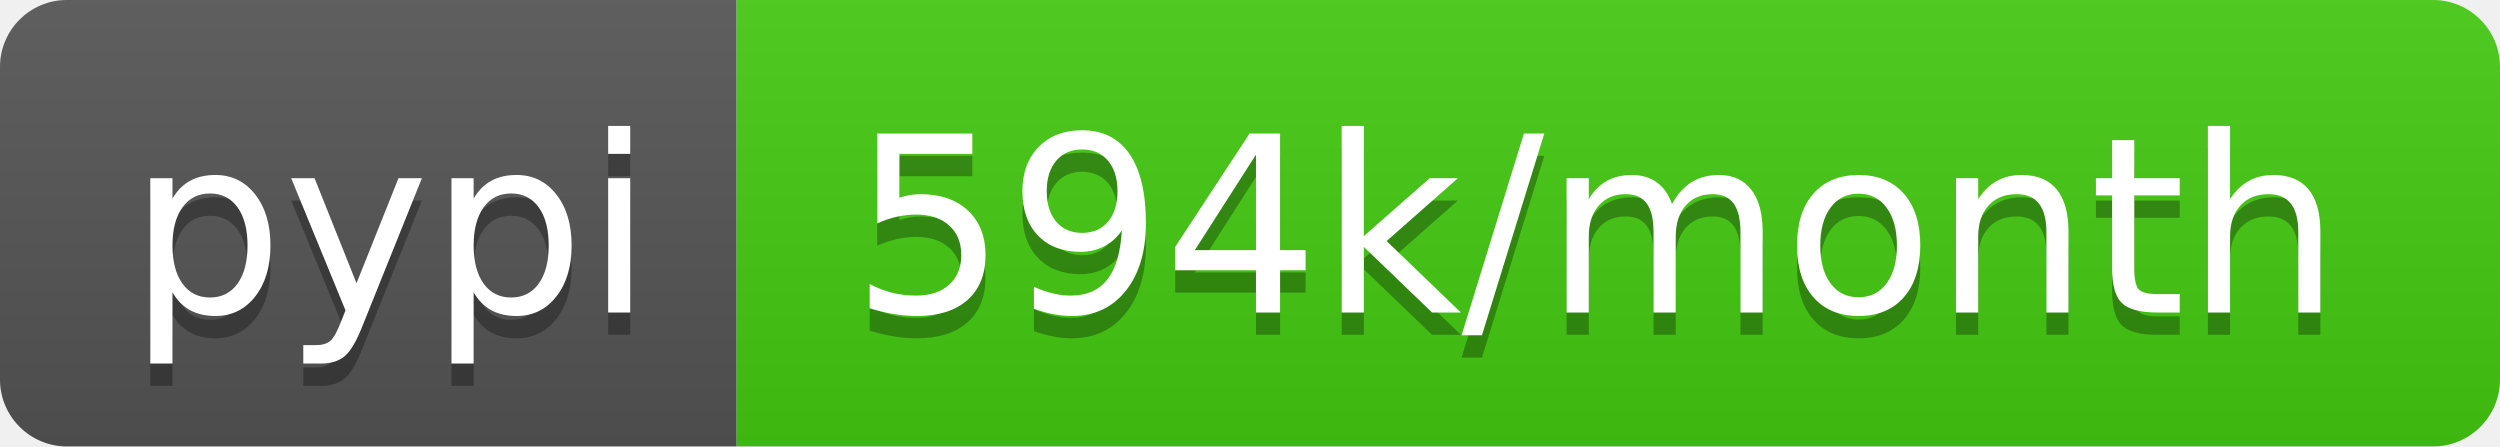
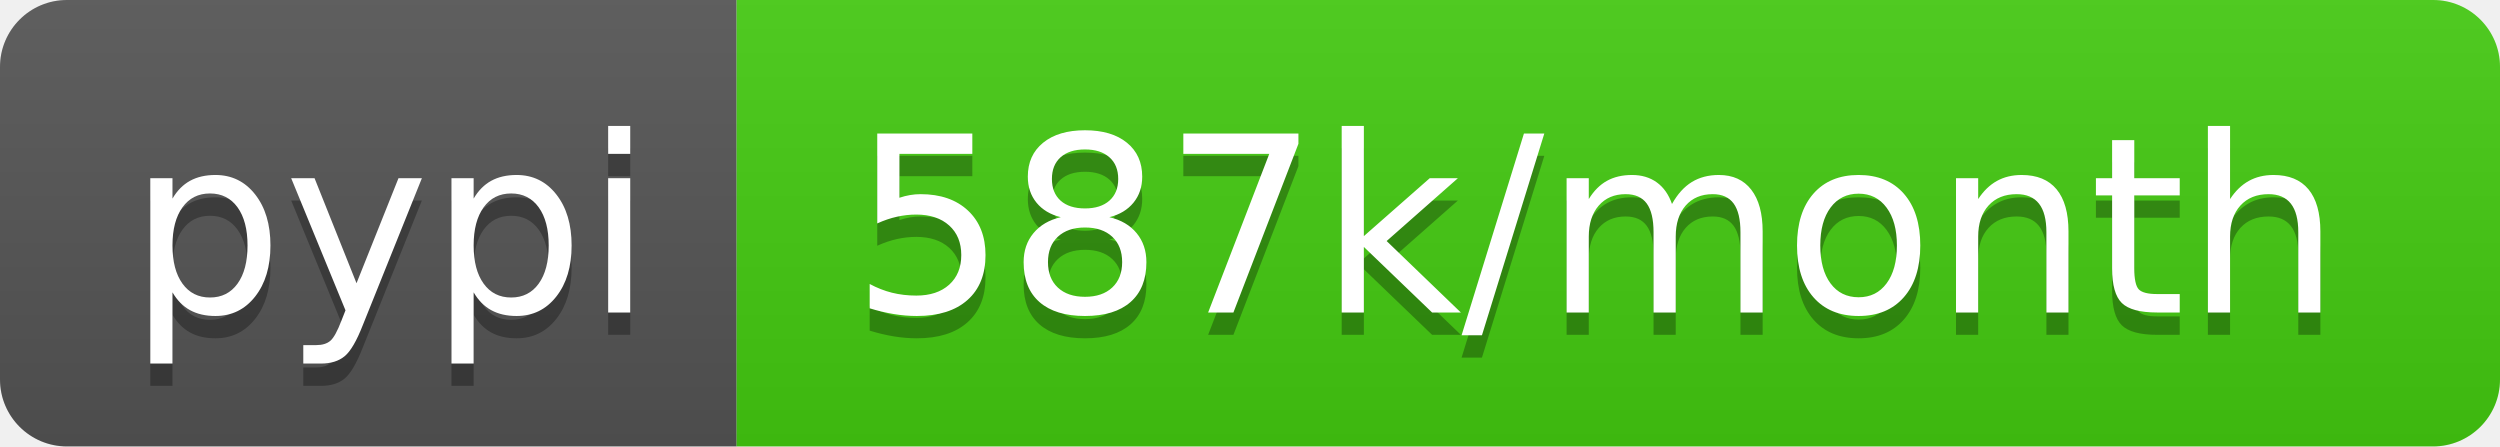
- <svg xmlns="http://www.w3.org/2000/svg" width="112" height="20" role="img" aria-label="pypi: 594k/month">
+ <svg xmlns="http://www.w3.org/2000/svg" width="112" height="20" role="img" aria-label="pypi: 587k/month">
  <linearGradient id="s" x2="0" y2="100%">
    <stop offset="0" stop-color="#bbb" stop-opacity=".1" />
    <stop offset="1" stop-opacity=".1" />
  </linearGradient>
  <clipPath id="r">
    <rect width="112" height="20" rx="3" fill="#fff" />
  </clipPath>
  <g clip-path="url(#r)">
    <rect width="33" height="20" fill="#555" />
    <rect x="33" width="79" height="20" fill="#4c1" />
    <rect width="112" height="20" fill="url(#s)" />
  </g>
  <g fill="#fff" text-anchor="middle" font-family="Verdana,Geneva,DejaVu Sans,sans-serif" text-rendering="geometricPrecision" font-size="110">
    <text aria-hidden="true" x="175" y="150" fill="#010101" fill-opacity=".3" transform="scale(.1)" textLength="230">pypi</text>
    <text x="175" y="140" transform="scale(.1)" fill="#fff" textLength="230">pypi</text>
-     <text aria-hidden="true" x="715" y="150" fill="#010101" fill-opacity=".3" transform="scale(.1)" textLength="690">594k/month</text>
-     <text x="715" y="140" transform="scale(.1)" fill="#fff" textLength="690">594k/month</text>
+     <text aria-hidden="true" x="715" y="150" fill="#010101" fill-opacity=".3" transform="scale(.1)" textLength="690">587k/month</text>
+     <text x="715" y="140" transform="scale(.1)" fill="#fff" textLength="690">587k/month</text>
  </g>
</svg>
